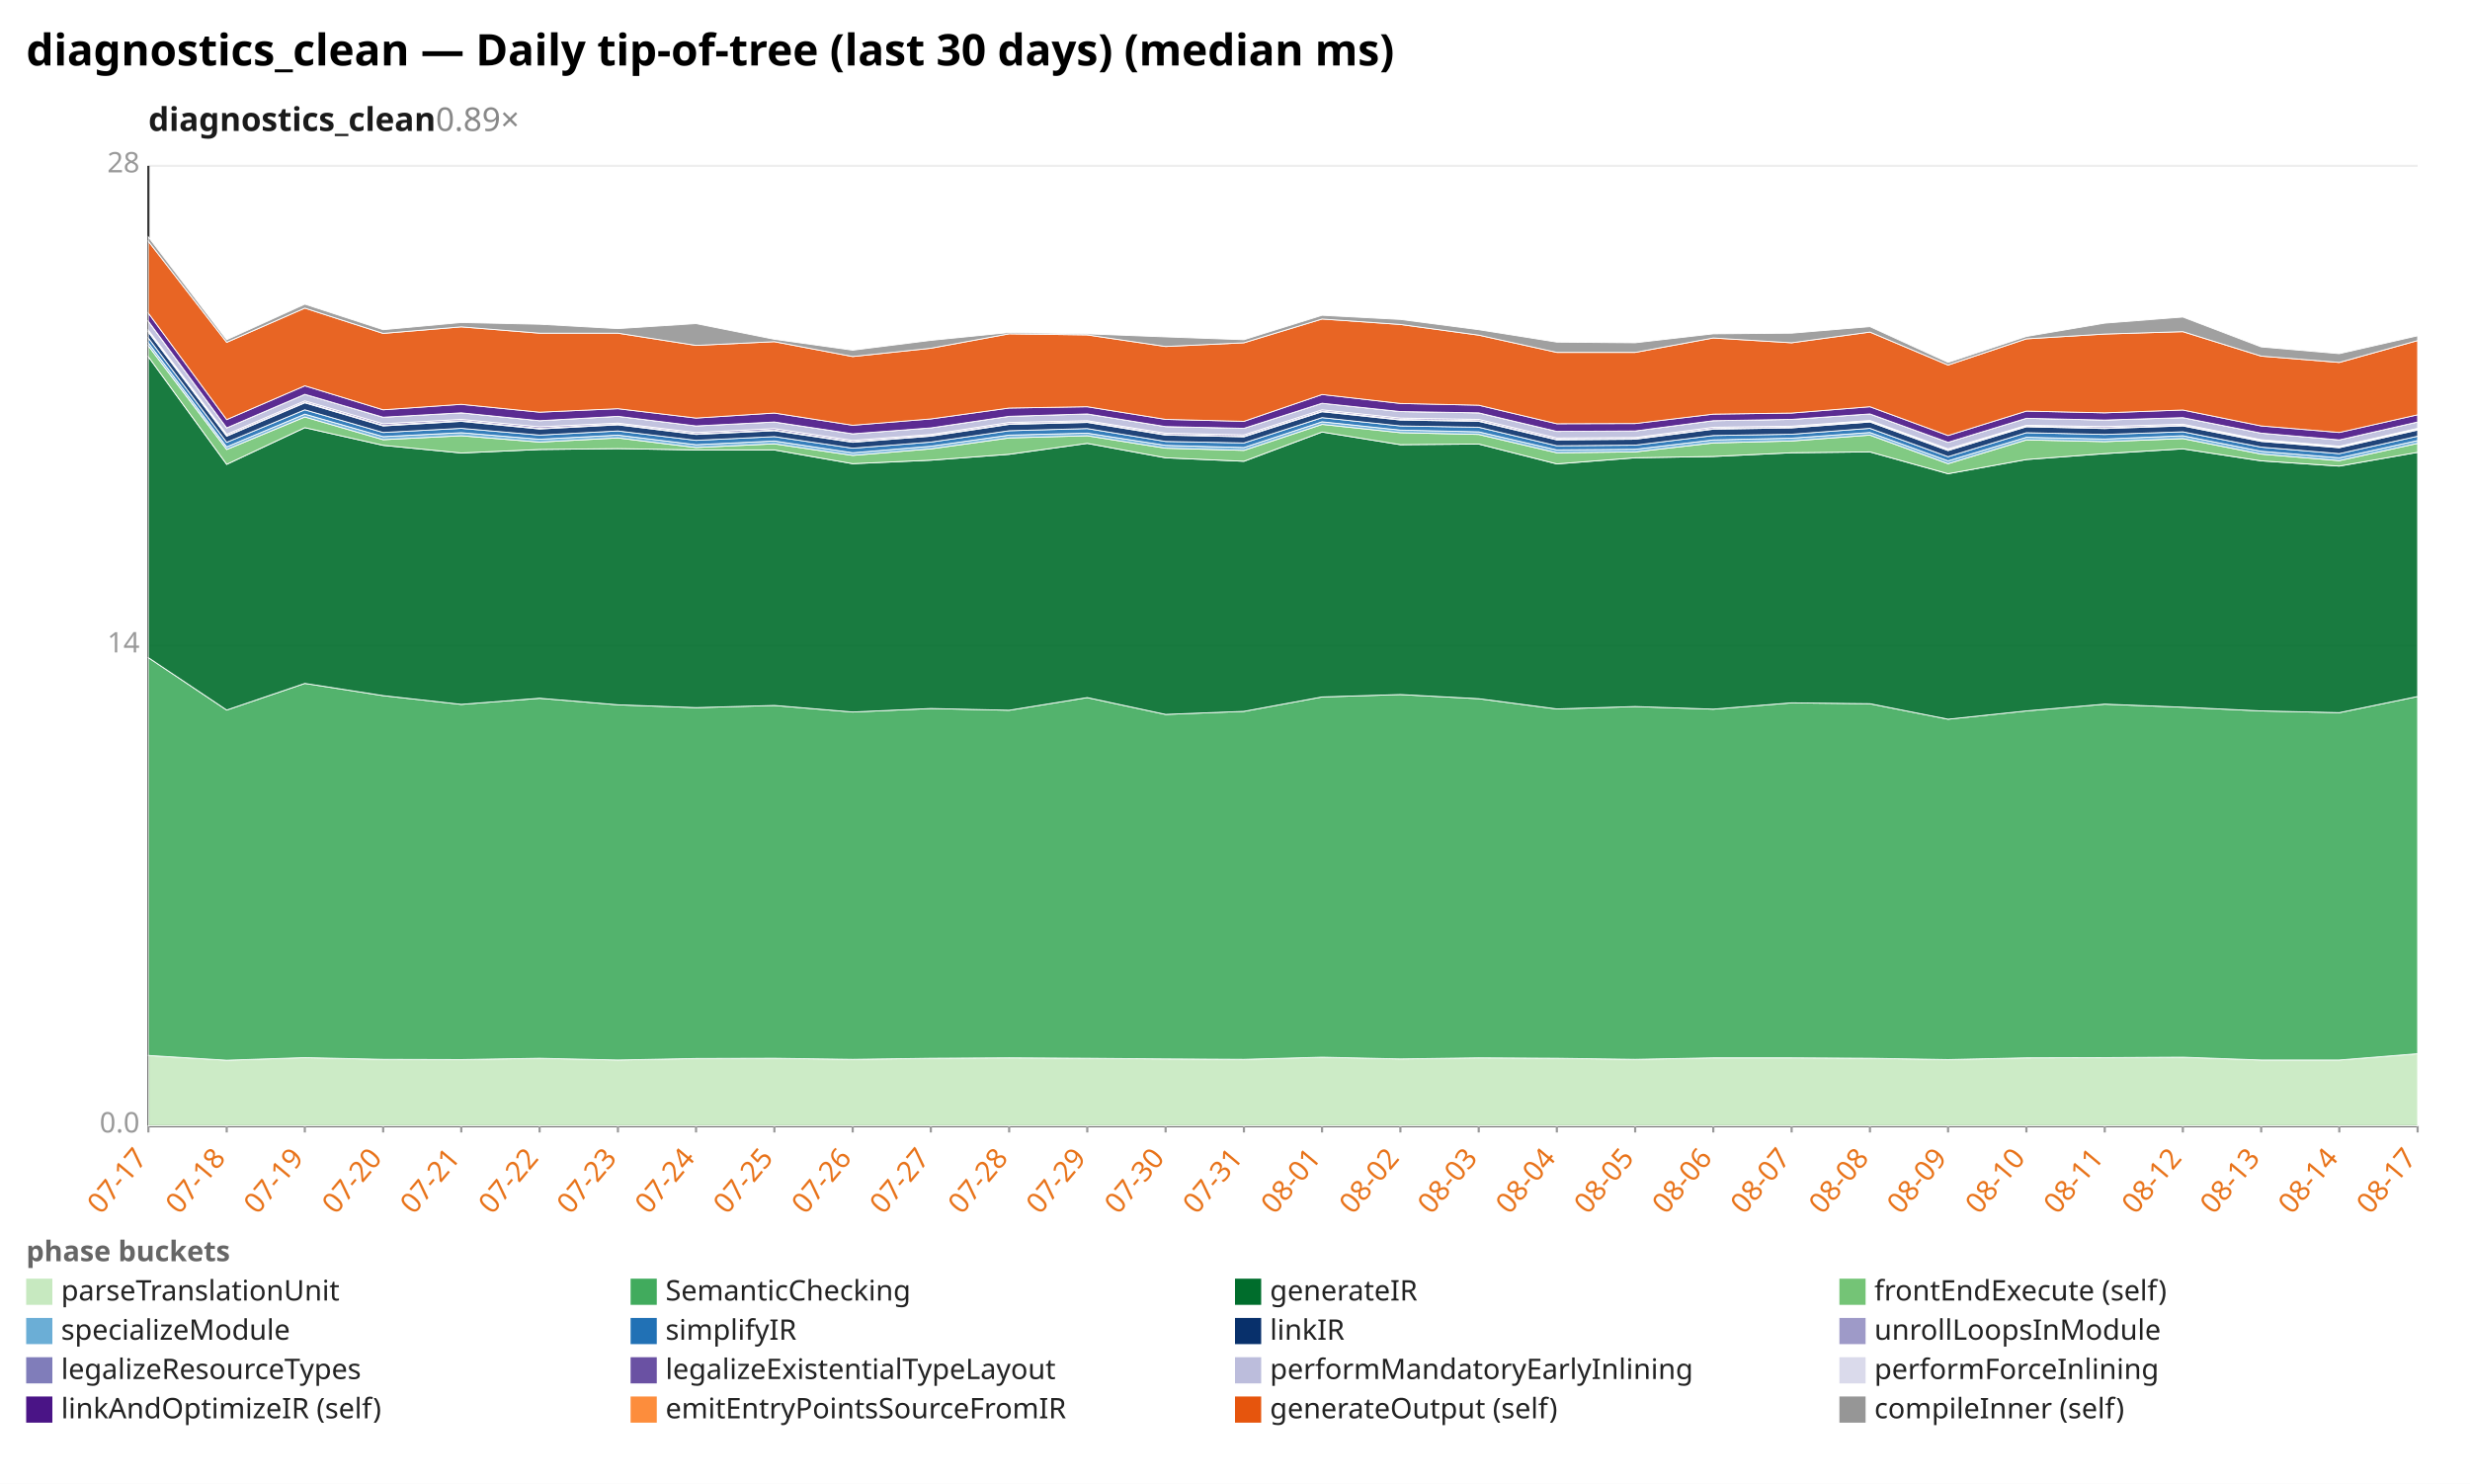
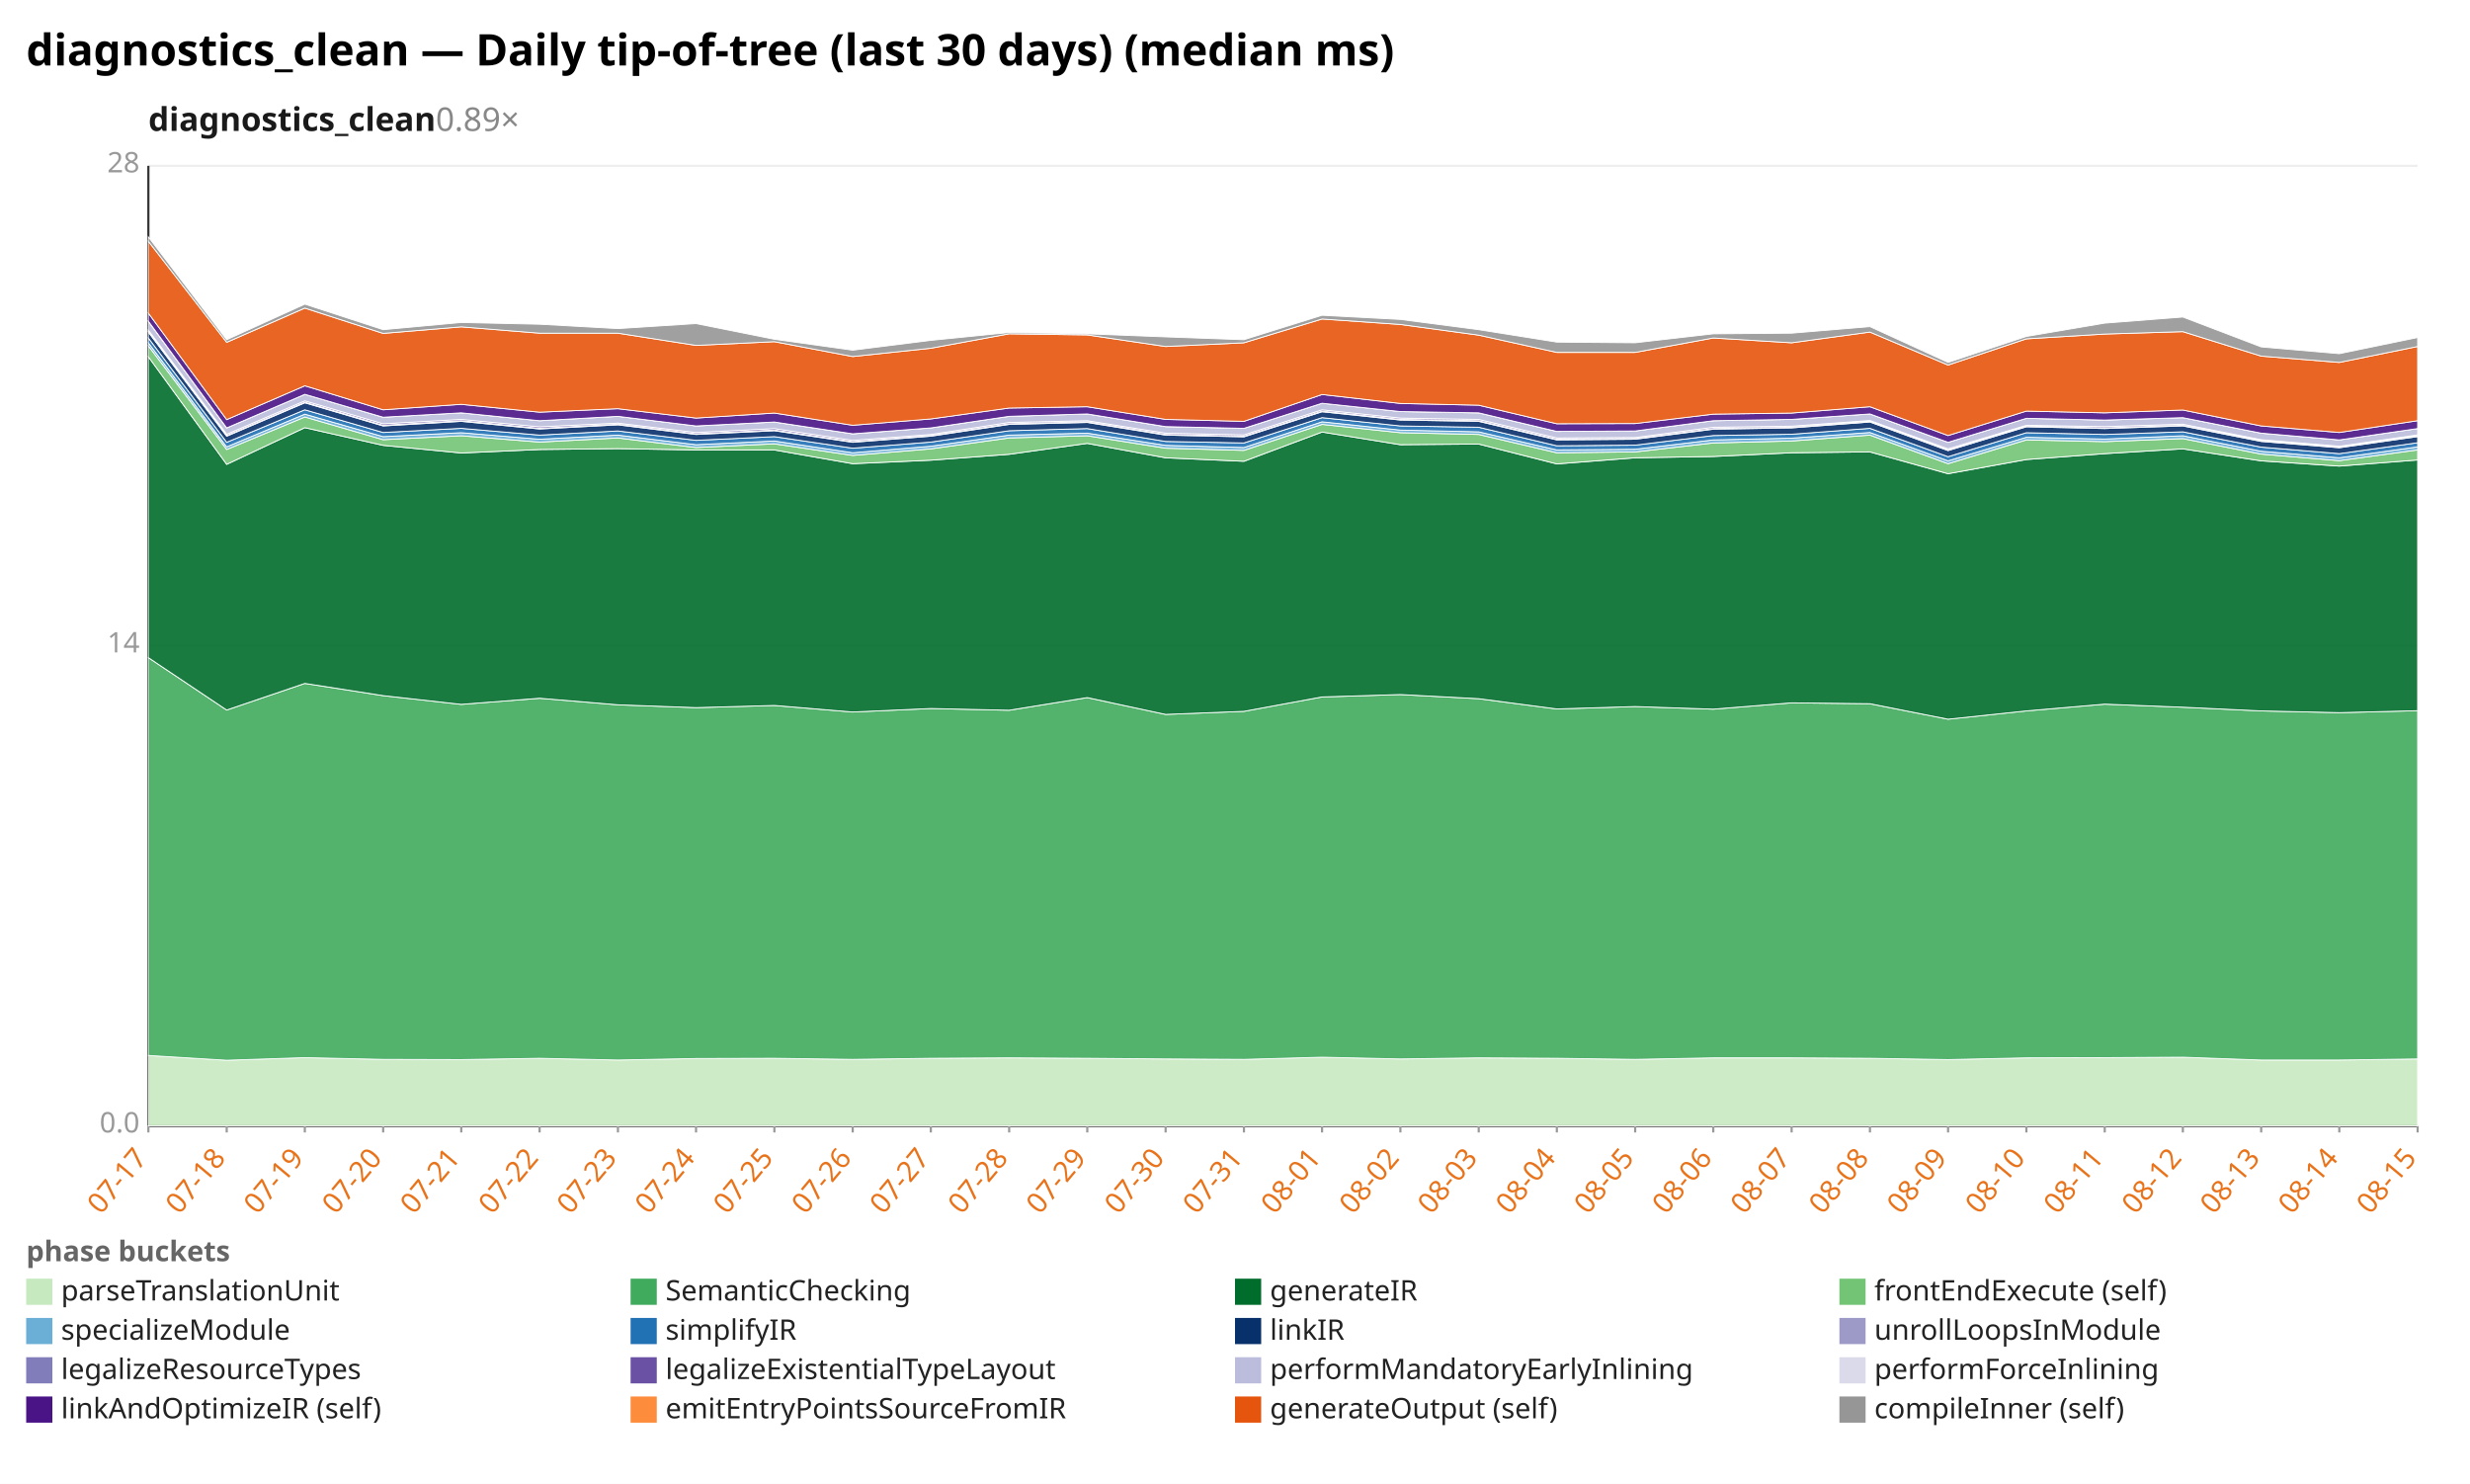
<svg xmlns="http://www.w3.org/2000/svg" width="1132" height="680" viewBox="0 0 1132 680" preserveAspectRatio="xMidYMid meet" font-family="sans-serif" font-size="13">
  <rect width="1132" height="680" fill="white" />
  <text x="12" y="30" font-size="20" font-weight="bold">diagnostics_clean — Daily tip-of-tree (last 30 days) (median ms)</text>
  <text x="68" y="60" font-size="15" font-weight="600" fill="#1a1a1a">diagnostics_clean<tspan fill="#888" font-weight="400" text-decoration="none">  0.89×</tspan>
  </text>
  <line x1="68.0" y1="516.0" x2="1108.0" y2="516.0" stroke="#eee" />
  <text x="64.0" y="519.0" text-anchor="end" fill="#999">0.0</text>
  <line x1="68.0" y1="296.0" x2="1108.0" y2="296.0" stroke="#eee" />
  <text x="64.0" y="299.0" text-anchor="end" fill="#999">14</text>
  <line x1="68.0" y1="76.0" x2="1108.0" y2="76.0" stroke="#eee" />
  <text x="64.0" y="79.0" text-anchor="end" fill="#999">28</text>
  <line x1="68.0" y1="76.0" x2="68.0" y2="516.0" stroke="#333" />
  <line x1="68.0" y1="516.0" x2="1108.0" y2="516.0" stroke="#333" />
  <line x1="68.0" y1="516.0" x2="68.0" y2="519.0" stroke="#999" />
  <text x="68.0" y="531.0" text-anchor="end" fill="#e8731a" transform="rotate(-50 68.0 531.0)">07-17</text>
  <line x1="103.9" y1="516.0" x2="103.9" y2="519.0" stroke="#999" />
  <text x="103.9" y="531.0" text-anchor="end" fill="#e8731a" transform="rotate(-50 103.9 531.0)">07-18</text>
  <line x1="139.7" y1="516.0" x2="139.7" y2="519.0" stroke="#999" />
  <text x="139.7" y="531.0" text-anchor="end" fill="#e8731a" transform="rotate(-50 139.7 531.0)">07-19</text>
  <line x1="175.6" y1="516.0" x2="175.6" y2="519.0" stroke="#999" />
  <text x="175.6" y="531.0" text-anchor="end" fill="#e8731a" transform="rotate(-50 175.6 531.0)">07-20</text>
  <line x1="211.4" y1="516.0" x2="211.4" y2="519.0" stroke="#999" />
  <text x="211.4" y="531.0" text-anchor="end" fill="#e8731a" transform="rotate(-50 211.4 531.0)">07-21</text>
  <line x1="247.3" y1="516.0" x2="247.3" y2="519.0" stroke="#999" />
  <text x="247.3" y="531.0" text-anchor="end" fill="#e8731a" transform="rotate(-50 247.3 531.0)">07-22</text>
  <line x1="283.2" y1="516.0" x2="283.2" y2="519.0" stroke="#999" />
  <text x="283.2" y="531.0" text-anchor="end" fill="#e8731a" transform="rotate(-50 283.2 531.0)">07-23</text>
  <line x1="319.0" y1="516.0" x2="319.0" y2="519.0" stroke="#999" />
  <text x="319.0" y="531.0" text-anchor="end" fill="#e8731a" transform="rotate(-50 319.0 531.0)">07-24</text>
  <line x1="354.9" y1="516.0" x2="354.9" y2="519.0" stroke="#999" />
  <text x="354.9" y="531.0" text-anchor="end" fill="#e8731a" transform="rotate(-50 354.9 531.0)">07-25</text>
  <line x1="390.8" y1="516.0" x2="390.8" y2="519.0" stroke="#999" />
  <text x="390.8" y="531.0" text-anchor="end" fill="#e8731a" transform="rotate(-50 390.8 531.0)">07-26</text>
  <line x1="426.6" y1="516.0" x2="426.6" y2="519.0" stroke="#999" />
  <text x="426.6" y="531.0" text-anchor="end" fill="#e8731a" transform="rotate(-50 426.6 531.0)">07-27</text>
  <line x1="462.5" y1="516.0" x2="462.5" y2="519.0" stroke="#999" />
  <text x="462.5" y="531.0" text-anchor="end" fill="#e8731a" transform="rotate(-50 462.5 531.0)">07-28</text>
  <line x1="498.3" y1="516.0" x2="498.3" y2="519.0" stroke="#999" />
  <text x="498.3" y="531.0" text-anchor="end" fill="#e8731a" transform="rotate(-50 498.3 531.0)">07-29</text>
  <line x1="534.2" y1="516.0" x2="534.2" y2="519.0" stroke="#999" />
  <text x="534.2" y="531.0" text-anchor="end" fill="#e8731a" transform="rotate(-50 534.2 531.0)">07-30</text>
  <line x1="570.1" y1="516.0" x2="570.1" y2="519.0" stroke="#999" />
  <text x="570.1" y="531.0" text-anchor="end" fill="#e8731a" transform="rotate(-50 570.1 531.0)">07-31</text>
  <line x1="605.9" y1="516.0" x2="605.9" y2="519.0" stroke="#999" />
  <text x="605.9" y="531.0" text-anchor="end" fill="#e8731a" transform="rotate(-50 605.9 531.0)">08-01</text>
  <line x1="641.8" y1="516.0" x2="641.8" y2="519.0" stroke="#999" />
  <text x="641.8" y="531.0" text-anchor="end" fill="#e8731a" transform="rotate(-50 641.8 531.0)">08-02</text>
  <line x1="677.7" y1="516.0" x2="677.7" y2="519.0" stroke="#999" />
  <text x="677.7" y="531.0" text-anchor="end" fill="#e8731a" transform="rotate(-50 677.7 531.0)">08-03</text>
  <line x1="713.5" y1="516.0" x2="713.5" y2="519.0" stroke="#999" />
  <text x="713.5" y="531.0" text-anchor="end" fill="#e8731a" transform="rotate(-50 713.5 531.0)">08-04</text>
  <line x1="749.4" y1="516.0" x2="749.4" y2="519.0" stroke="#999" />
  <text x="749.4" y="531.0" text-anchor="end" fill="#e8731a" transform="rotate(-50 749.4 531.0)">08-05</text>
  <line x1="785.2" y1="516.0" x2="785.2" y2="519.0" stroke="#999" />
  <text x="785.2" y="531.0" text-anchor="end" fill="#e8731a" transform="rotate(-50 785.2 531.0)">08-06</text>
  <line x1="821.1" y1="516.0" x2="821.1" y2="519.0" stroke="#999" />
  <text x="821.1" y="531.0" text-anchor="end" fill="#e8731a" transform="rotate(-50 821.1 531.0)">08-07</text>
  <line x1="857.0" y1="516.0" x2="857.0" y2="519.0" stroke="#999" />
  <text x="857.0" y="531.0" text-anchor="end" fill="#e8731a" transform="rotate(-50 857.0 531.0)">08-08</text>
  <line x1="892.8" y1="516.0" x2="892.8" y2="519.0" stroke="#999" />
  <text x="892.8" y="531.0" text-anchor="end" fill="#e8731a" transform="rotate(-50 892.8 531.0)">08-09</text>
  <line x1="928.7" y1="516.0" x2="928.7" y2="519.0" stroke="#999" />
  <text x="928.7" y="531.0" text-anchor="end" fill="#e8731a" transform="rotate(-50 928.7 531.0)">08-10</text>
  <line x1="964.6" y1="516.0" x2="964.6" y2="519.0" stroke="#999" />
  <text x="964.6" y="531.0" text-anchor="end" fill="#e8731a" transform="rotate(-50 964.6 531.0)">08-11</text>
  <line x1="1000.4" y1="516.0" x2="1000.4" y2="519.0" stroke="#999" />
  <text x="1000.4" y="531.0" text-anchor="end" fill="#e8731a" transform="rotate(-50 1000.4 531.0)">08-12</text>
  <line x1="1036.3" y1="516.0" x2="1036.3" y2="519.0" stroke="#999" />
  <text x="1036.3" y="531.0" text-anchor="end" fill="#e8731a" transform="rotate(-50 1036.3 531.0)">08-13</text>
  <line x1="1072.1" y1="516.0" x2="1072.1" y2="519.0" stroke="#999" />
  <text x="1072.1" y="531.0" text-anchor="end" fill="#e8731a" transform="rotate(-50 1072.1 531.0)">08-14</text>
  <line x1="1108.0" y1="516.0" x2="1108.0" y2="519.0" stroke="#999" />
-   <text x="1108.0" y="531.0" text-anchor="end" fill="#e8731a" transform="rotate(-50 1108.0 531.0)">08-17</text>
-   <polygon points="68.0,483.7 103.9,485.9 139.7,484.7 175.6,485.5 211.4,485.6 247.3,485.0 283.2,485.8 319.0,485.1 354.9,485.0 390.8,485.5 426.6,485.0 462.5,484.8 498.3,485.0 534.2,485.3 570.1,485.5 605.9,484.5 641.8,485.3 677.7,484.8 713.5,485.0 749.4,485.5 785.2,484.8 821.1,484.8 857.0,485.0 892.8,485.6 928.7,484.8 964.6,484.7 1000.4,484.5 1036.3,485.8 1072.1,485.8 1108.0,482.9 1108.0,516.0 1072.1,516.0 1036.3,516.0 1000.4,516.0 964.6,516.0 928.7,516.0 892.8,516.0 857.0,516.0 821.1,516.0 785.2,516.0 749.4,516.0 713.5,516.0 677.7,516.0 641.8,516.0 605.9,516.0 570.1,516.0 534.2,516.0 498.3,516.0 462.5,516.0 426.6,516.0 390.8,516.0 354.9,516.0 319.0,516.0 283.2,516.0 247.3,516.0 211.4,516.0 175.6,516.0 139.7,516.0 103.9,516.0 68.0,516.0" fill="#c7e9c0" fill-opacity="0.9" stroke="#fff" stroke-width="0.4" />
-   <polygon points="68.0,301.4 103.9,325.4 139.7,313.2 175.6,318.8 211.4,322.8 247.3,320.0 283.2,323.0 319.0,324.3 354.9,323.3 390.8,326.3 426.6,324.7 462.5,325.5 498.3,319.7 534.2,327.4 570.1,326.0 605.9,319.4 641.8,318.3 677.7,320.2 713.5,324.9 749.4,323.8 785.2,325.0 821.1,322.1 857.0,322.5 892.8,329.6 928.7,325.8 964.6,322.7 1000.4,324.1 1036.3,325.8 1072.1,326.6 1108.0,319.2 1108.0,482.9 1072.1,485.8 1036.3,485.8 1000.4,484.5 964.6,484.7 928.7,484.8 892.8,485.6 857.0,485.0 821.1,484.8 785.2,484.8 749.4,485.5 713.5,485.0 677.7,484.8 641.8,485.3 605.9,484.5 570.1,485.5 534.2,485.3 498.3,485.0 462.5,484.8 426.6,485.0 390.8,485.5 354.9,485.0 319.0,485.1 283.2,485.8 247.3,485.0 211.4,485.6 175.6,485.5 139.7,484.7 103.9,485.9 68.0,483.7" fill="#41ab5d" fill-opacity="0.9" stroke="#fff" stroke-width="0.4" />
-   <polygon points="68.0,163.5 103.9,212.8 139.7,196.0 175.6,204.1 211.4,207.6 247.3,206.0 283.2,205.6 319.0,206.2 354.9,206.2 390.8,212.5 426.6,210.9 462.5,208.2 498.3,203.2 534.2,209.8 570.1,211.4 605.9,198.0 641.8,203.8 677.7,203.5 713.5,212.6 749.4,209.8 785.2,209.2 821.1,207.5 857.0,207.1 892.8,217.1 928.7,210.6 964.6,207.9 1000.4,205.7 1036.3,211.2 1072.1,213.6 1108.0,207.3 1108.0,319.2 1072.1,326.6 1036.3,325.8 1000.4,324.1 964.6,322.7 928.7,325.8 892.8,329.6 857.0,322.5 821.1,322.1 785.2,325.0 749.4,323.8 713.5,324.9 677.7,320.2 641.8,318.3 605.9,319.4 570.1,326.0 534.2,327.4 498.3,319.7 462.5,325.5 426.6,324.7 390.8,326.3 354.9,323.3 319.0,324.3 283.2,323.0 247.3,320.0 211.4,322.8 175.6,318.8 139.7,313.2 103.9,325.4 68.0,301.4" fill="#006d2c" fill-opacity="0.9" stroke="#fff" stroke-width="0.4" />
-   <polygon points="68.0,158.5 103.9,206.0 139.7,191.1 175.6,201.5 211.4,199.7 247.3,202.6 283.2,200.7 319.0,205.1 354.9,203.4 390.8,208.7 426.6,205.7 462.5,200.7 498.3,199.7 534.2,205.4 570.1,206.4 605.9,194.5 641.8,198.3 677.7,199.1 713.5,207.5 749.4,207.1 785.2,203.0 821.1,202.1 857.0,199.4 892.8,212.5 928.7,201.6 964.6,202.4 1000.4,201.0 1036.3,208.1 1072.1,211.1 1108.0,203.2 1108.0,207.3 1072.1,213.6 1036.3,211.2 1000.4,205.7 964.6,207.9 928.7,210.6 892.8,217.1 857.0,207.1 821.1,207.5 785.2,209.2 749.4,209.8 713.5,212.6 677.7,203.5 641.8,203.8 605.9,198.0 570.1,211.4 534.2,209.8 498.3,203.2 462.5,208.2 426.6,210.9 390.8,212.5 354.9,206.2 319.0,206.2 283.2,205.6 247.3,206.0 211.4,207.6 175.6,204.1 139.7,196.0 103.9,212.8 68.0,163.5" fill="#74c476" fill-opacity="0.9" stroke="#fff" stroke-width="0.4" />
-   <polygon points="68.0,157.1 103.9,204.8 139.7,189.8 175.6,200.1 211.4,198.3 247.3,201.3 283.2,199.4 319.0,203.8 354.9,202.1 390.8,207.5 426.6,204.5 462.5,199.4 498.3,198.5 534.2,204.1 570.1,205.1 605.9,193.3 641.8,197.1 677.7,197.9 713.5,206.2 749.4,205.9 785.2,201.6 821.1,200.8 857.0,198.2 892.8,211.2 928.7,200.4 964.6,201.2 1000.4,199.7 1036.3,206.8 1072.1,209.8 1108.0,201.9 1108.0,203.2 1072.1,211.1 1036.3,208.1 1000.4,201.0 964.6,202.4 928.7,201.6 892.8,212.5 857.0,199.4 821.1,202.1 785.2,203.0 749.4,207.1 713.5,207.5 677.7,199.1 641.8,198.3 605.9,194.5 570.1,206.4 534.2,205.4 498.3,199.7 462.5,200.7 426.6,205.7 390.8,208.7 354.9,203.4 319.0,205.1 283.2,200.7 247.3,202.6 211.4,199.7 175.6,201.5 139.7,191.1 103.9,206.0 68.0,158.5" fill="#6baed6" fill-opacity="0.9" stroke="#fff" stroke-width="0.4" />
-   <polygon points="68.0,154.9 103.9,202.7 139.7,187.8 175.6,198.2 211.4,196.3 247.3,199.4 283.2,197.5 319.0,201.8 354.9,200.1 390.8,205.4 426.6,202.6 462.5,197.4 498.3,196.4 534.2,202.3 570.1,203.0 605.9,191.4 641.8,195.2 677.7,195.8 713.5,204.3 749.4,204.0 785.2,199.6 821.1,199.0 857.0,196.3 892.8,209.3 928.7,198.3 964.6,199.1 1000.4,197.9 1036.3,204.9 1072.1,207.9 1108.0,199.9 1108.0,201.9 1072.1,209.8 1036.3,206.8 1000.4,199.7 964.6,201.2 928.7,200.4 892.8,211.2 857.0,198.2 821.1,200.8 785.2,201.6 749.4,205.9 713.5,206.2 677.7,197.9 641.8,197.1 605.9,193.3 570.1,205.1 534.2,204.1 498.3,198.5 462.5,199.4 426.6,204.5 390.8,207.5 354.9,202.1 319.0,203.8 283.2,199.4 247.3,201.3 211.4,198.3 175.6,200.1 139.7,189.8 103.9,204.8 68.0,157.1" fill="#2171b5" fill-opacity="0.9" stroke="#fff" stroke-width="0.4" />
-   <polygon points="68.0,152.2 103.9,199.9 139.7,184.6 175.6,195.2 211.4,193.1 247.3,196.6 283.2,194.7 319.0,199.1 354.9,197.4 390.8,202.7 426.6,199.9 462.5,194.5 498.3,193.6 534.2,199.4 570.1,200.2 605.9,188.7 641.8,192.5 677.7,193.1 713.5,201.6 749.4,201.3 785.2,196.7 821.1,196.1 857.0,193.4 892.8,206.5 928.7,195.6 964.6,196.4 1000.4,195.2 1036.3,202.3 1072.1,205.2 1108.0,197.1 1108.0,199.9 1072.1,207.9 1036.3,204.9 1000.4,197.9 964.6,199.1 928.7,198.3 892.8,209.3 857.0,196.3 821.1,199.0 785.2,199.6 749.4,204.0 713.5,204.3 677.7,195.8 641.8,195.2 605.9,191.4 570.1,203.0 534.2,202.3 498.3,196.4 462.5,197.4 426.6,202.6 390.8,205.4 354.9,200.1 319.0,201.8 283.2,197.5 247.3,199.4 211.4,196.3 175.6,198.2 139.7,187.8 103.9,202.7 68.0,154.9" fill="#08306b" fill-opacity="0.9" stroke="#fff" stroke-width="0.4" />
-   <polygon points="68.0,151.9 103.9,199.6 139.7,184.3 175.6,194.9 211.4,192.8 247.3,196.3 283.2,194.4 319.0,198.8 354.9,197.1 390.8,202.4 426.6,199.6 462.5,194.2 498.3,193.3 534.2,199.1 570.1,199.9 605.9,188.4 641.8,192.2 677.7,192.8 713.5,201.3 749.4,201.0 785.2,196.4 821.1,195.8 857.0,193.1 892.8,206.2 928.7,195.3 964.6,196.1 1000.4,194.9 1036.3,201.9 1072.1,204.9 1108.0,196.7 1108.0,197.1 1072.1,205.2 1036.3,202.3 1000.4,195.2 964.6,196.4 928.7,195.6 892.8,206.5 857.0,193.4 821.1,196.1 785.2,196.7 749.4,201.3 713.5,201.6 677.7,193.1 641.8,192.5 605.9,188.7 570.1,200.2 534.2,199.4 498.3,193.6 462.5,194.5 426.6,199.9 390.8,202.7 354.9,197.4 319.0,199.1 283.2,194.7 247.3,196.6 211.4,193.1 175.6,195.2 139.7,184.6 103.9,199.9 68.0,152.2" fill="#807dba" fill-opacity="0.9" stroke="#fff" stroke-width="0.4" />
-   <polygon points="68.0,151.3 103.9,199.0 139.7,183.7 175.6,194.2 211.4,192.2 247.3,195.6 283.2,193.9 319.0,198.2 354.9,196.4 390.8,201.8 426.6,199.1 462.5,193.6 498.3,192.8 534.2,198.5 570.1,199.3 605.9,187.8 641.8,191.6 677.7,192.2 713.5,200.7 749.4,200.5 785.2,195.8 821.1,195.3 857.0,192.7 892.8,205.7 928.7,194.9 964.6,195.5 1000.4,194.4 1036.3,201.5 1072.1,204.5 1108.0,196.3 1108.0,196.7 1072.1,204.9 1036.3,201.9 1000.4,194.9 964.6,196.1 928.7,195.3 892.8,206.2 857.0,193.1 821.1,195.8 785.2,196.4 749.4,201.0 713.5,201.3 677.7,192.8 641.8,192.2 605.9,188.4 570.1,199.9 534.2,199.1 498.3,193.3 462.5,194.2 426.6,199.6 390.8,202.4 354.9,197.1 319.0,198.8 283.2,194.4 247.3,196.3 211.4,192.8 175.6,194.9 139.7,184.3 103.9,199.6 68.0,151.9" fill="#6a51a3" fill-opacity="0.9" stroke="#fff" stroke-width="0.4" />
-   <polygon points="68.0,147.3 103.9,196.1 139.7,180.7 175.6,191.2 211.4,189.2 247.3,192.8 283.2,190.8 319.0,195.2 354.9,193.4 390.8,198.8 426.6,196.1 462.5,190.8 498.3,189.7 534.2,195.5 570.1,196.3 605.9,184.8 641.8,188.6 677.7,189.2 713.5,197.7 749.4,197.5 785.2,192.8 821.1,192.2 857.0,189.7 892.8,202.7 928.7,191.7 964.6,192.5 1000.4,191.4 1036.3,198.5 1072.1,201.6 1108.0,193.4 1108.0,196.3 1072.1,204.5 1036.3,201.5 1000.4,194.4 964.6,195.5 928.7,194.9 892.8,205.7 857.0,192.7 821.1,195.3 785.2,195.8 749.4,200.5 713.5,200.7 677.7,192.2 641.8,191.6 605.9,187.8 570.1,199.3 534.2,198.5 498.3,192.8 462.5,193.6 426.6,199.1 390.8,201.8 354.9,196.4 319.0,198.2 283.2,193.9 247.3,195.6 211.4,192.2 175.6,194.2 139.7,183.7 103.9,199.0 68.0,151.3" fill="#bcbddc" fill-opacity="0.9" stroke="#fff" stroke-width="0.4" />
-   <polygon points="68.0,147.2 103.9,196.1 139.7,180.7 175.6,191.2 211.4,189.2 247.3,192.8 283.2,190.8 319.0,195.2 354.9,193.4 390.8,198.8 426.6,196.1 462.5,190.8 498.3,189.7 534.2,195.5 570.1,196.3 605.9,184.8 641.8,188.6 677.7,189.2 713.5,197.7 749.4,197.5 785.2,192.8 821.1,192.2 857.0,189.7 892.8,202.7 928.7,191.7 964.6,192.5 1000.4,191.4 1036.3,198.5 1072.1,201.6 1108.0,193.4 1108.0,193.4 1072.1,201.6 1036.3,198.5 1000.4,191.4 964.6,192.5 928.7,191.7 892.8,202.7 857.0,189.7 821.1,192.2 785.2,192.8 749.4,197.5 713.5,197.7 677.7,189.2 641.8,188.6 605.9,184.8 570.1,196.3 534.2,195.5 498.3,189.7 462.5,190.8 426.6,196.1 390.8,198.8 354.9,193.4 319.0,195.2 283.2,190.8 247.3,192.8 211.4,189.2 175.6,191.2 139.7,180.7 103.9,196.1 68.0,147.3" fill="#dadaeb" fill-opacity="0.9" stroke="#fff" stroke-width="0.4" />
-   <polygon points="68.0,143.5 103.9,192.3 139.7,176.8 175.6,187.8 211.4,185.3 247.3,188.9 283.2,187.3 319.0,191.6 354.9,189.3 390.8,194.9 426.6,192.0 462.5,187.0 498.3,186.4 534.2,192.2 570.1,193.1 605.9,180.8 641.8,184.9 677.7,185.7 713.5,194.2 749.4,194.1 785.2,189.8 821.1,189.3 857.0,186.4 892.8,199.6 928.7,188.4 964.6,189.2 1000.4,187.9 1036.3,195.2 1072.1,198.2 1108.0,190.1 1108.0,193.4 1072.1,201.6 1036.3,198.5 1000.4,191.4 964.6,192.5 928.7,191.7 892.8,202.7 857.0,189.7 821.1,192.2 785.2,192.8 749.4,197.5 713.5,197.7 677.7,189.2 641.8,188.6 605.9,184.8 570.1,196.3 534.2,195.5 498.3,189.7 462.5,190.8 426.6,196.1 390.8,198.8 354.9,193.4 319.0,195.2 283.2,190.8 247.3,192.8 211.4,189.2 175.6,191.2 139.7,180.7 103.9,196.1 68.0,147.2" fill="#4a1486" fill-opacity="0.9" stroke="#fff" stroke-width="0.4" />
-   <polygon points="68.0,110.6 103.9,156.9 139.7,141.2 175.6,152.8 211.4,149.8 247.3,152.7 283.2,152.7 319.0,158.3 354.9,156.6 390.8,163.4 426.6,159.6 462.5,153.0 498.3,153.5 534.2,158.8 570.1,157.1 605.9,146.2 641.8,148.7 677.7,153.6 713.5,161.5 749.4,161.5 785.2,154.9 821.1,157.1 857.0,152.2 892.8,167.3 928.7,155.3 964.6,153.1 1000.4,152.0 1036.3,163.2 1072.1,166.1 1108.0,156.1 1108.0,190.1 1072.1,198.2 1036.3,195.2 1000.4,187.9 964.6,189.2 928.7,188.4 892.8,199.6 857.0,186.4 821.1,189.3 785.2,189.8 749.4,194.1 713.5,194.2 677.7,185.7 641.8,184.9 605.9,180.8 570.1,193.1 534.2,192.2 498.3,186.4 462.5,187.0 426.6,192.0 390.8,194.9 354.9,189.3 319.0,191.6 283.2,187.3 247.3,188.9 211.4,185.3 175.6,187.8 139.7,176.8 103.9,192.3 68.0,143.5" fill="#e6550d" fill-opacity="0.9" stroke="#fff" stroke-width="0.4" />
-   <polygon points="68.0,108.6 103.9,155.7 139.7,139.4 175.6,151.1 211.4,147.8 247.3,148.6 283.2,150.6 319.0,148.3 354.9,155.5 390.8,160.5 426.6,156.0 462.5,152.4 498.3,153.0 534.2,154.4 570.1,155.7 605.9,144.5 641.8,146.4 677.7,151.1 713.5,156.8 749.4,157.1 785.2,153.0 821.1,152.7 857.0,149.7 892.8,166.1 928.7,154.2 964.6,148.1 1000.4,145.3 1036.3,159.0 1072.1,162.1 1108.0,153.9 1108.0,156.1 1072.1,166.1 1036.3,163.2 1000.4,152.0 964.6,153.1 928.7,155.3 892.8,167.3 857.0,152.2 821.1,157.1 785.2,154.9 749.4,161.5 713.5,161.5 677.7,153.6 641.8,148.7 605.9,146.2 570.1,157.1 534.2,158.8 498.3,153.5 462.5,153.0 426.6,159.6 390.8,163.4 354.9,156.6 319.0,158.3 283.2,152.7 247.3,152.7 211.4,149.8 175.6,152.8 139.7,141.2 103.9,156.9 68.0,110.6" fill="#969696" fill-opacity="0.9" stroke="#fff" stroke-width="0.4" />
+   <text x="1108.0" y="531.0" text-anchor="end" fill="#e8731a" transform="rotate(-50 1108.0 531.0)">08-15</text>
+   <polygon points="68.0,483.7 103.9,485.9 139.7,484.7 175.6,485.5 211.4,485.6 247.3,485.0 283.2,485.8 319.0,485.1 354.9,485.0 390.8,485.5 426.6,485.0 462.5,484.8 498.3,485.0 534.2,485.3 570.1,485.5 605.9,484.5 641.8,485.3 677.7,484.8 713.5,485.0 749.4,485.5 785.2,484.8 821.1,484.8 857.0,485.0 892.8,485.6 928.7,484.8 964.6,484.7 1000.4,484.5 1036.3,485.8 1072.1,485.8 1108.0,485.3 1108.0,516.0 1072.1,516.0 1036.3,516.0 1000.4,516.0 964.6,516.0 928.7,516.0 892.8,516.0 857.0,516.0 821.1,516.0 785.2,516.0 749.4,516.0 713.5,516.0 677.7,516.0 641.8,516.0 605.9,516.0 570.1,516.0 534.2,516.0 498.3,516.0 462.5,516.0 426.6,516.0 390.8,516.0 354.9,516.0 319.0,516.0 283.2,516.0 247.3,516.0 211.4,516.0 175.6,516.0 139.7,516.0 103.9,516.0 68.0,516.0" fill="#c7e9c0" fill-opacity="0.9" stroke="#fff" stroke-width="0.4" />
+   <polygon points="68.0,301.4 103.9,325.4 139.7,313.2 175.6,318.8 211.4,322.8 247.3,320.0 283.2,323.0 319.0,324.3 354.9,323.3 390.8,326.3 426.6,324.7 462.5,325.5 498.3,319.7 534.2,327.4 570.1,326.0 605.9,319.4 641.8,318.3 677.7,320.2 713.5,324.9 749.4,323.8 785.2,325.0 821.1,322.1 857.0,322.5 892.8,329.6 928.7,325.8 964.6,322.7 1000.4,324.1 1036.3,325.8 1072.1,326.6 1108.0,325.7 1108.0,485.3 1072.1,485.8 1036.3,485.8 1000.4,484.5 964.6,484.7 928.7,484.8 892.8,485.6 857.0,485.0 821.1,484.8 785.2,484.8 749.4,485.5 713.5,485.0 677.7,484.8 641.8,485.3 605.9,484.5 570.1,485.5 534.2,485.3 498.3,485.0 462.5,484.8 426.6,485.0 390.8,485.5 354.9,485.0 319.0,485.1 283.2,485.8 247.3,485.0 211.4,485.6 175.6,485.5 139.7,484.7 103.9,485.9 68.0,483.7" fill="#41ab5d" fill-opacity="0.9" stroke="#fff" stroke-width="0.4" />
+   <polygon points="68.0,163.5 103.9,212.8 139.7,196.0 175.6,204.1 211.4,207.6 247.3,206.0 283.2,205.6 319.0,206.2 354.9,206.2 390.8,212.5 426.6,210.9 462.5,208.2 498.3,203.2 534.2,209.8 570.1,211.4 605.9,198.0 641.8,203.8 677.7,203.5 713.5,212.6 749.4,209.8 785.2,209.2 821.1,207.5 857.0,207.1 892.8,217.1 928.7,210.6 964.6,207.9 1000.4,205.7 1036.3,211.2 1072.1,213.6 1108.0,210.8 1108.0,325.7 1072.1,326.6 1036.3,325.8 1000.4,324.1 964.6,322.7 928.7,325.8 892.8,329.6 857.0,322.5 821.1,322.1 785.2,325.0 749.4,323.8 713.5,324.9 677.7,320.2 641.8,318.3 605.9,319.4 570.1,326.0 534.2,327.4 498.3,319.7 462.5,325.5 426.6,324.7 390.8,326.3 354.9,323.3 319.0,324.3 283.2,323.0 247.3,320.0 211.4,322.8 175.6,318.8 139.7,313.2 103.9,325.4 68.0,301.4" fill="#006d2c" fill-opacity="0.9" stroke="#fff" stroke-width="0.4" />
+   <polygon points="68.0,158.5 103.9,206.0 139.7,191.1 175.6,201.5 211.4,199.7 247.3,202.6 283.2,200.7 319.0,205.1 354.9,203.4 390.8,208.7 426.6,205.7 462.5,200.7 498.3,199.7 534.2,205.4 570.1,206.4 605.9,194.5 641.8,198.3 677.7,199.1 713.5,207.5 749.4,207.1 785.2,203.0 821.1,202.1 857.0,199.4 892.8,212.5 928.7,201.6 964.6,202.4 1000.4,201.0 1036.3,208.1 1072.1,211.1 1108.0,206.2 1108.0,210.8 1072.1,213.6 1036.3,211.2 1000.4,205.7 964.6,207.9 928.7,210.6 892.8,217.1 857.0,207.1 821.1,207.5 785.2,209.2 749.4,209.8 713.5,212.6 677.7,203.5 641.8,203.8 605.9,198.0 570.1,211.4 534.2,209.8 498.3,203.2 462.5,208.2 426.6,210.9 390.8,212.5 354.9,206.2 319.0,206.2 283.2,205.6 247.3,206.0 211.4,207.6 175.6,204.1 139.7,196.0 103.9,212.8 68.0,163.5" fill="#74c476" fill-opacity="0.9" stroke="#fff" stroke-width="0.4" />
+   <polygon points="68.0,157.1 103.9,204.8 139.7,189.8 175.6,200.1 211.4,198.3 247.3,201.3 283.2,199.4 319.0,203.8 354.9,202.1 390.8,207.5 426.6,204.5 462.5,199.4 498.3,198.5 534.2,204.1 570.1,205.1 605.9,193.3 641.8,197.1 677.7,197.9 713.5,206.2 749.4,205.9 785.2,201.6 821.1,200.8 857.0,198.2 892.8,211.2 928.7,200.4 964.6,201.2 1000.4,199.7 1036.3,206.8 1072.1,209.8 1108.0,204.8 1108.0,206.2 1072.1,211.1 1036.3,208.1 1000.4,201.0 964.6,202.4 928.7,201.6 892.8,212.5 857.0,199.4 821.1,202.1 785.2,203.0 749.4,207.1 713.5,207.5 677.7,199.1 641.8,198.3 605.9,194.5 570.1,206.4 534.2,205.4 498.3,199.7 462.5,200.7 426.6,205.7 390.8,208.7 354.9,203.4 319.0,205.1 283.2,200.7 247.3,202.6 211.4,199.7 175.6,201.5 139.7,191.1 103.9,206.0 68.0,158.5" fill="#6baed6" fill-opacity="0.9" stroke="#fff" stroke-width="0.4" />
+   <polygon points="68.0,154.9 103.9,202.7 139.7,187.8 175.6,198.2 211.4,196.3 247.3,199.4 283.2,197.5 319.0,201.8 354.9,200.1 390.8,205.4 426.6,202.6 462.5,197.4 498.3,196.4 534.2,202.3 570.1,203.0 605.9,191.4 641.8,195.2 677.7,195.8 713.5,204.3 749.4,204.0 785.2,199.6 821.1,199.0 857.0,196.3 892.8,209.3 928.7,198.3 964.6,199.1 1000.4,197.9 1036.3,204.9 1072.1,207.9 1108.0,202.9 1108.0,204.8 1072.1,209.8 1036.3,206.8 1000.4,199.7 964.6,201.2 928.7,200.4 892.8,211.2 857.0,198.2 821.1,200.8 785.2,201.6 749.4,205.9 713.5,206.2 677.7,197.9 641.8,197.1 605.9,193.3 570.1,205.1 534.2,204.1 498.3,198.5 462.5,199.4 426.6,204.5 390.8,207.5 354.9,202.1 319.0,203.8 283.2,199.4 247.3,201.3 211.4,198.3 175.6,200.1 139.7,189.8 103.9,204.8 68.0,157.1" fill="#2171b5" fill-opacity="0.9" stroke="#fff" stroke-width="0.4" />
+   <polygon points="68.0,152.2 103.9,199.9 139.7,184.6 175.6,195.2 211.4,193.1 247.3,196.6 283.2,194.7 319.0,199.1 354.9,197.4 390.8,202.7 426.6,199.9 462.5,194.5 498.3,193.6 534.2,199.4 570.1,200.2 605.9,188.7 641.8,192.5 677.7,193.1 713.5,201.6 749.4,201.3 785.2,196.7 821.1,196.1 857.0,193.4 892.8,206.5 928.7,195.6 964.6,196.4 1000.4,195.2 1036.3,202.3 1072.1,205.2 1108.0,200.1 1108.0,202.9 1072.1,207.9 1036.3,204.9 1000.4,197.9 964.6,199.1 928.7,198.3 892.8,209.3 857.0,196.3 821.1,199.0 785.2,199.6 749.4,204.0 713.5,204.3 677.7,195.8 641.8,195.2 605.9,191.4 570.1,203.0 534.2,202.3 498.3,196.4 462.5,197.4 426.6,202.6 390.8,205.4 354.9,200.1 319.0,201.8 283.2,197.5 247.3,199.4 211.4,196.3 175.6,198.2 139.7,187.8 103.9,202.7 68.0,154.9" fill="#08306b" fill-opacity="0.9" stroke="#fff" stroke-width="0.4" />
+   <polygon points="68.0,151.9 103.9,199.6 139.7,184.3 175.6,194.9 211.4,192.8 247.3,196.3 283.2,194.4 319.0,198.8 354.9,197.1 390.8,202.4 426.6,199.6 462.5,194.2 498.3,193.3 534.2,199.1 570.1,199.9 605.9,188.4 641.8,192.2 677.7,192.8 713.5,201.3 749.4,201.0 785.2,196.4 821.1,195.8 857.0,193.1 892.8,206.2 928.7,195.3 964.6,196.1 1000.4,194.9 1036.3,201.9 1072.1,204.9 1108.0,199.7 1108.0,200.1 1072.1,205.2 1036.3,202.3 1000.4,195.2 964.6,196.4 928.7,195.6 892.8,206.5 857.0,193.4 821.1,196.1 785.2,196.7 749.4,201.3 713.5,201.6 677.7,193.1 641.8,192.5 605.9,188.7 570.1,200.2 534.2,199.4 498.3,193.6 462.5,194.5 426.6,199.9 390.8,202.7 354.9,197.4 319.0,199.1 283.2,194.7 247.3,196.6 211.4,193.1 175.6,195.2 139.7,184.6 103.9,199.9 68.0,152.2" fill="#807dba" fill-opacity="0.9" stroke="#fff" stroke-width="0.4" />
+   <polygon points="68.0,151.3 103.9,199.0 139.7,183.7 175.6,194.2 211.4,192.2 247.3,195.6 283.2,193.9 319.0,198.2 354.9,196.4 390.8,201.8 426.6,199.1 462.5,193.6 498.3,192.8 534.2,198.5 570.1,199.3 605.9,187.8 641.8,191.6 677.7,192.2 713.5,200.7 749.4,200.5 785.2,195.8 821.1,195.3 857.0,192.7 892.8,205.7 928.7,194.9 964.6,195.5 1000.4,194.4 1036.3,201.5 1072.1,204.5 1108.0,199.3 1108.0,199.7 1072.1,204.9 1036.3,201.9 1000.4,194.9 964.6,196.1 928.7,195.3 892.8,206.2 857.0,193.1 821.1,195.8 785.2,196.4 749.4,201.0 713.5,201.3 677.7,192.8 641.8,192.2 605.9,188.4 570.1,199.9 534.2,199.1 498.3,193.3 462.5,194.2 426.6,199.6 390.8,202.4 354.9,197.1 319.0,198.8 283.2,194.4 247.3,196.3 211.4,192.8 175.6,194.9 139.7,184.3 103.9,199.6 68.0,151.9" fill="#6a51a3" fill-opacity="0.9" stroke="#fff" stroke-width="0.4" />
+   <polygon points="68.0,147.3 103.9,196.1 139.7,180.7 175.6,191.2 211.4,189.2 247.3,192.8 283.2,190.8 319.0,195.2 354.9,193.4 390.8,198.8 426.6,196.1 462.5,190.8 498.3,189.7 534.2,195.5 570.1,196.3 605.9,184.8 641.8,188.6 677.7,189.2 713.5,197.7 749.4,197.5 785.2,192.8 821.1,192.2 857.0,189.7 892.8,202.7 928.7,191.7 964.6,192.5 1000.4,191.4 1036.3,198.5 1072.1,201.6 1108.0,196.4 1108.0,199.3 1072.1,204.5 1036.3,201.5 1000.4,194.4 964.6,195.5 928.7,194.9 892.8,205.7 857.0,192.7 821.1,195.3 785.2,195.8 749.4,200.5 713.5,200.7 677.7,192.2 641.8,191.6 605.9,187.8 570.1,199.3 534.2,198.5 498.3,192.8 462.5,193.6 426.6,199.1 390.8,201.8 354.9,196.4 319.0,198.2 283.2,193.9 247.3,195.6 211.4,192.2 175.6,194.2 139.7,183.7 103.9,199.0 68.0,151.3" fill="#bcbddc" fill-opacity="0.9" stroke="#fff" stroke-width="0.4" />
+   <polygon points="68.0,147.2 103.9,196.1 139.7,180.7 175.6,191.2 211.4,189.2 247.3,192.8 283.2,190.8 319.0,195.2 354.9,193.4 390.8,198.8 426.6,196.1 462.5,190.8 498.3,189.7 534.2,195.5 570.1,196.3 605.9,184.8 641.8,188.6 677.7,189.2 713.5,197.7 749.4,197.5 785.2,192.8 821.1,192.2 857.0,189.7 892.8,202.7 928.7,191.7 964.6,192.5 1000.4,191.4 1036.3,198.5 1072.1,201.6 1108.0,196.4 1108.0,196.4 1072.1,201.6 1036.3,198.5 1000.4,191.4 964.6,192.5 928.7,191.7 892.8,202.7 857.0,189.7 821.1,192.2 785.2,192.8 749.4,197.5 713.5,197.7 677.7,189.2 641.8,188.6 605.9,184.8 570.1,196.3 534.2,195.5 498.3,189.7 462.5,190.8 426.6,196.1 390.8,198.8 354.9,193.4 319.0,195.2 283.2,190.8 247.3,192.8 211.4,189.2 175.6,191.2 139.7,180.7 103.9,196.1 68.0,147.3" fill="#dadaeb" fill-opacity="0.9" stroke="#fff" stroke-width="0.4" />
+   <polygon points="68.0,143.5 103.9,192.3 139.7,176.8 175.6,187.8 211.4,185.3 247.3,188.9 283.2,187.3 319.0,191.6 354.9,189.3 390.8,194.9 426.6,192.0 462.5,187.0 498.3,186.4 534.2,192.2 570.1,193.1 605.9,180.8 641.8,184.9 677.7,185.7 713.5,194.2 749.4,194.1 785.2,189.8 821.1,189.3 857.0,186.4 892.8,199.6 928.7,188.4 964.6,189.2 1000.4,187.9 1036.3,195.2 1072.1,198.2 1108.0,192.8 1108.0,196.4 1072.1,201.6 1036.3,198.5 1000.4,191.4 964.6,192.5 928.7,191.7 892.8,202.7 857.0,189.7 821.1,192.2 785.2,192.8 749.4,197.5 713.5,197.7 677.7,189.2 641.8,188.6 605.9,184.8 570.1,196.3 534.2,195.5 498.3,189.7 462.5,190.8 426.6,196.1 390.8,198.8 354.9,193.4 319.0,195.2 283.2,190.8 247.3,192.8 211.4,189.2 175.6,191.2 139.7,180.7 103.9,196.1 68.0,147.2" fill="#4a1486" fill-opacity="0.9" stroke="#fff" stroke-width="0.4" />
+   <polygon points="68.0,110.6 103.9,156.9 139.7,141.2 175.6,152.8 211.4,149.8 247.3,152.7 283.2,152.7 319.0,158.3 354.9,156.6 390.8,163.4 426.6,159.6 462.5,153.0 498.3,153.5 534.2,158.8 570.1,157.1 605.9,146.2 641.8,148.7 677.7,153.6 713.5,161.5 749.4,161.5 785.2,154.9 821.1,157.1 857.0,152.2 892.8,167.3 928.7,155.3 964.6,153.1 1000.4,152.0 1036.3,163.2 1072.1,166.1 1108.0,158.8 1108.0,192.8 1072.1,198.2 1036.3,195.2 1000.4,187.9 964.6,189.2 928.7,188.4 892.8,199.6 857.0,186.4 821.1,189.3 785.2,189.8 749.4,194.1 713.5,194.2 677.7,185.7 641.8,184.9 605.9,180.8 570.1,193.1 534.2,192.2 498.3,186.4 462.5,187.0 426.6,192.0 390.8,194.9 354.9,189.3 319.0,191.6 283.2,187.3 247.3,188.9 211.4,185.3 175.6,187.8 139.7,176.8 103.9,192.3 68.0,143.5" fill="#e6550d" fill-opacity="0.9" stroke="#fff" stroke-width="0.4" />
+   <polygon points="68.0,108.6 103.9,155.7 139.7,139.4 175.6,151.1 211.4,147.8 247.3,148.6 283.2,150.6 319.0,148.3 354.9,155.5 390.8,160.5 426.6,156.0 462.5,152.4 498.3,153.0 534.2,154.4 570.1,155.7 605.9,144.5 641.8,146.4 677.7,151.1 713.5,156.8 749.4,157.1 785.2,153.0 821.1,152.7 857.0,149.7 892.8,166.1 928.7,154.2 964.6,148.1 1000.4,145.3 1036.3,159.0 1072.1,162.1 1108.0,154.7 1108.0,158.8 1072.1,166.1 1036.3,163.2 1000.4,152.0 964.6,153.1 928.7,155.3 892.8,167.3 857.0,152.2 821.1,157.1 785.2,154.9 749.4,161.5 713.5,161.5 677.7,153.6 641.8,148.7 605.9,146.2 570.1,157.1 534.2,158.8 498.3,153.5 462.5,153.0 426.6,159.6 390.8,163.4 354.9,156.6 319.0,158.3 283.2,152.7 247.3,152.7 211.4,149.8 175.6,152.8 139.7,141.2 103.9,156.9 68.0,110.6" fill="#969696" fill-opacity="0.9" stroke="#fff" stroke-width="0.4" />
  <text x="12" y="578" fill="#666" font-weight="600">phase buckets</text>
  <rect x="12" y="586" width="12" height="12" fill="#c7e9c0" />
  <text x="28" y="596" fill="#222">parseTranslationUnit</text>
  <rect x="289" y="586" width="12" height="12" fill="#41ab5d" />
  <text x="305" y="596" fill="#222">SemanticChecking</text>
  <rect x="566" y="586" width="12" height="12" fill="#006d2c" />
  <text x="582" y="596" fill="#222">generateIR</text>
  <rect x="843" y="586" width="12" height="12" fill="#74c476" />
  <text x="859" y="596" fill="#222">frontEndExecute (self)</text>
  <rect x="12" y="604" width="12" height="12" fill="#6baed6" />
  <text x="28" y="614" fill="#222">specializeModule</text>
  <rect x="289" y="604" width="12" height="12" fill="#2171b5" />
  <text x="305" y="614" fill="#222">simplifyIR</text>
  <rect x="566" y="604" width="12" height="12" fill="#08306b" />
  <text x="582" y="614" fill="#222">linkIR</text>
  <rect x="843" y="604" width="12" height="12" fill="#9e9ac8" />
  <text x="859" y="614" fill="#222">unrollLoopsInModule</text>
  <rect x="12" y="622" width="12" height="12" fill="#807dba" />
  <text x="28" y="632" fill="#222">legalizeResourceTypes</text>
  <rect x="289" y="622" width="12" height="12" fill="#6a51a3" />
  <text x="305" y="632" fill="#222">legalizeExistentialTypeLayout</text>
  <rect x="566" y="622" width="12" height="12" fill="#bcbddc" />
  <text x="582" y="632" fill="#222">performMandatoryEarlyInlining</text>
  <rect x="843" y="622" width="12" height="12" fill="#dadaeb" />
  <text x="859" y="632" fill="#222">performForceInlining</text>
  <rect x="12" y="640" width="12" height="12" fill="#4a1486" />
  <text x="28" y="650" fill="#222">linkAndOptimizeIR (self)</text>
  <rect x="289" y="640" width="12" height="12" fill="#fd8d3c" />
  <text x="305" y="650" fill="#222">emitEntryPointsSourceFromIR</text>
  <rect x="566" y="640" width="12" height="12" fill="#e6550d" />
  <text x="582" y="650" fill="#222">generateOutput (self)</text>
  <rect x="843" y="640" width="12" height="12" fill="#969696" />
  <text x="859" y="650" fill="#222">compileInner (self)</text>
</svg>
